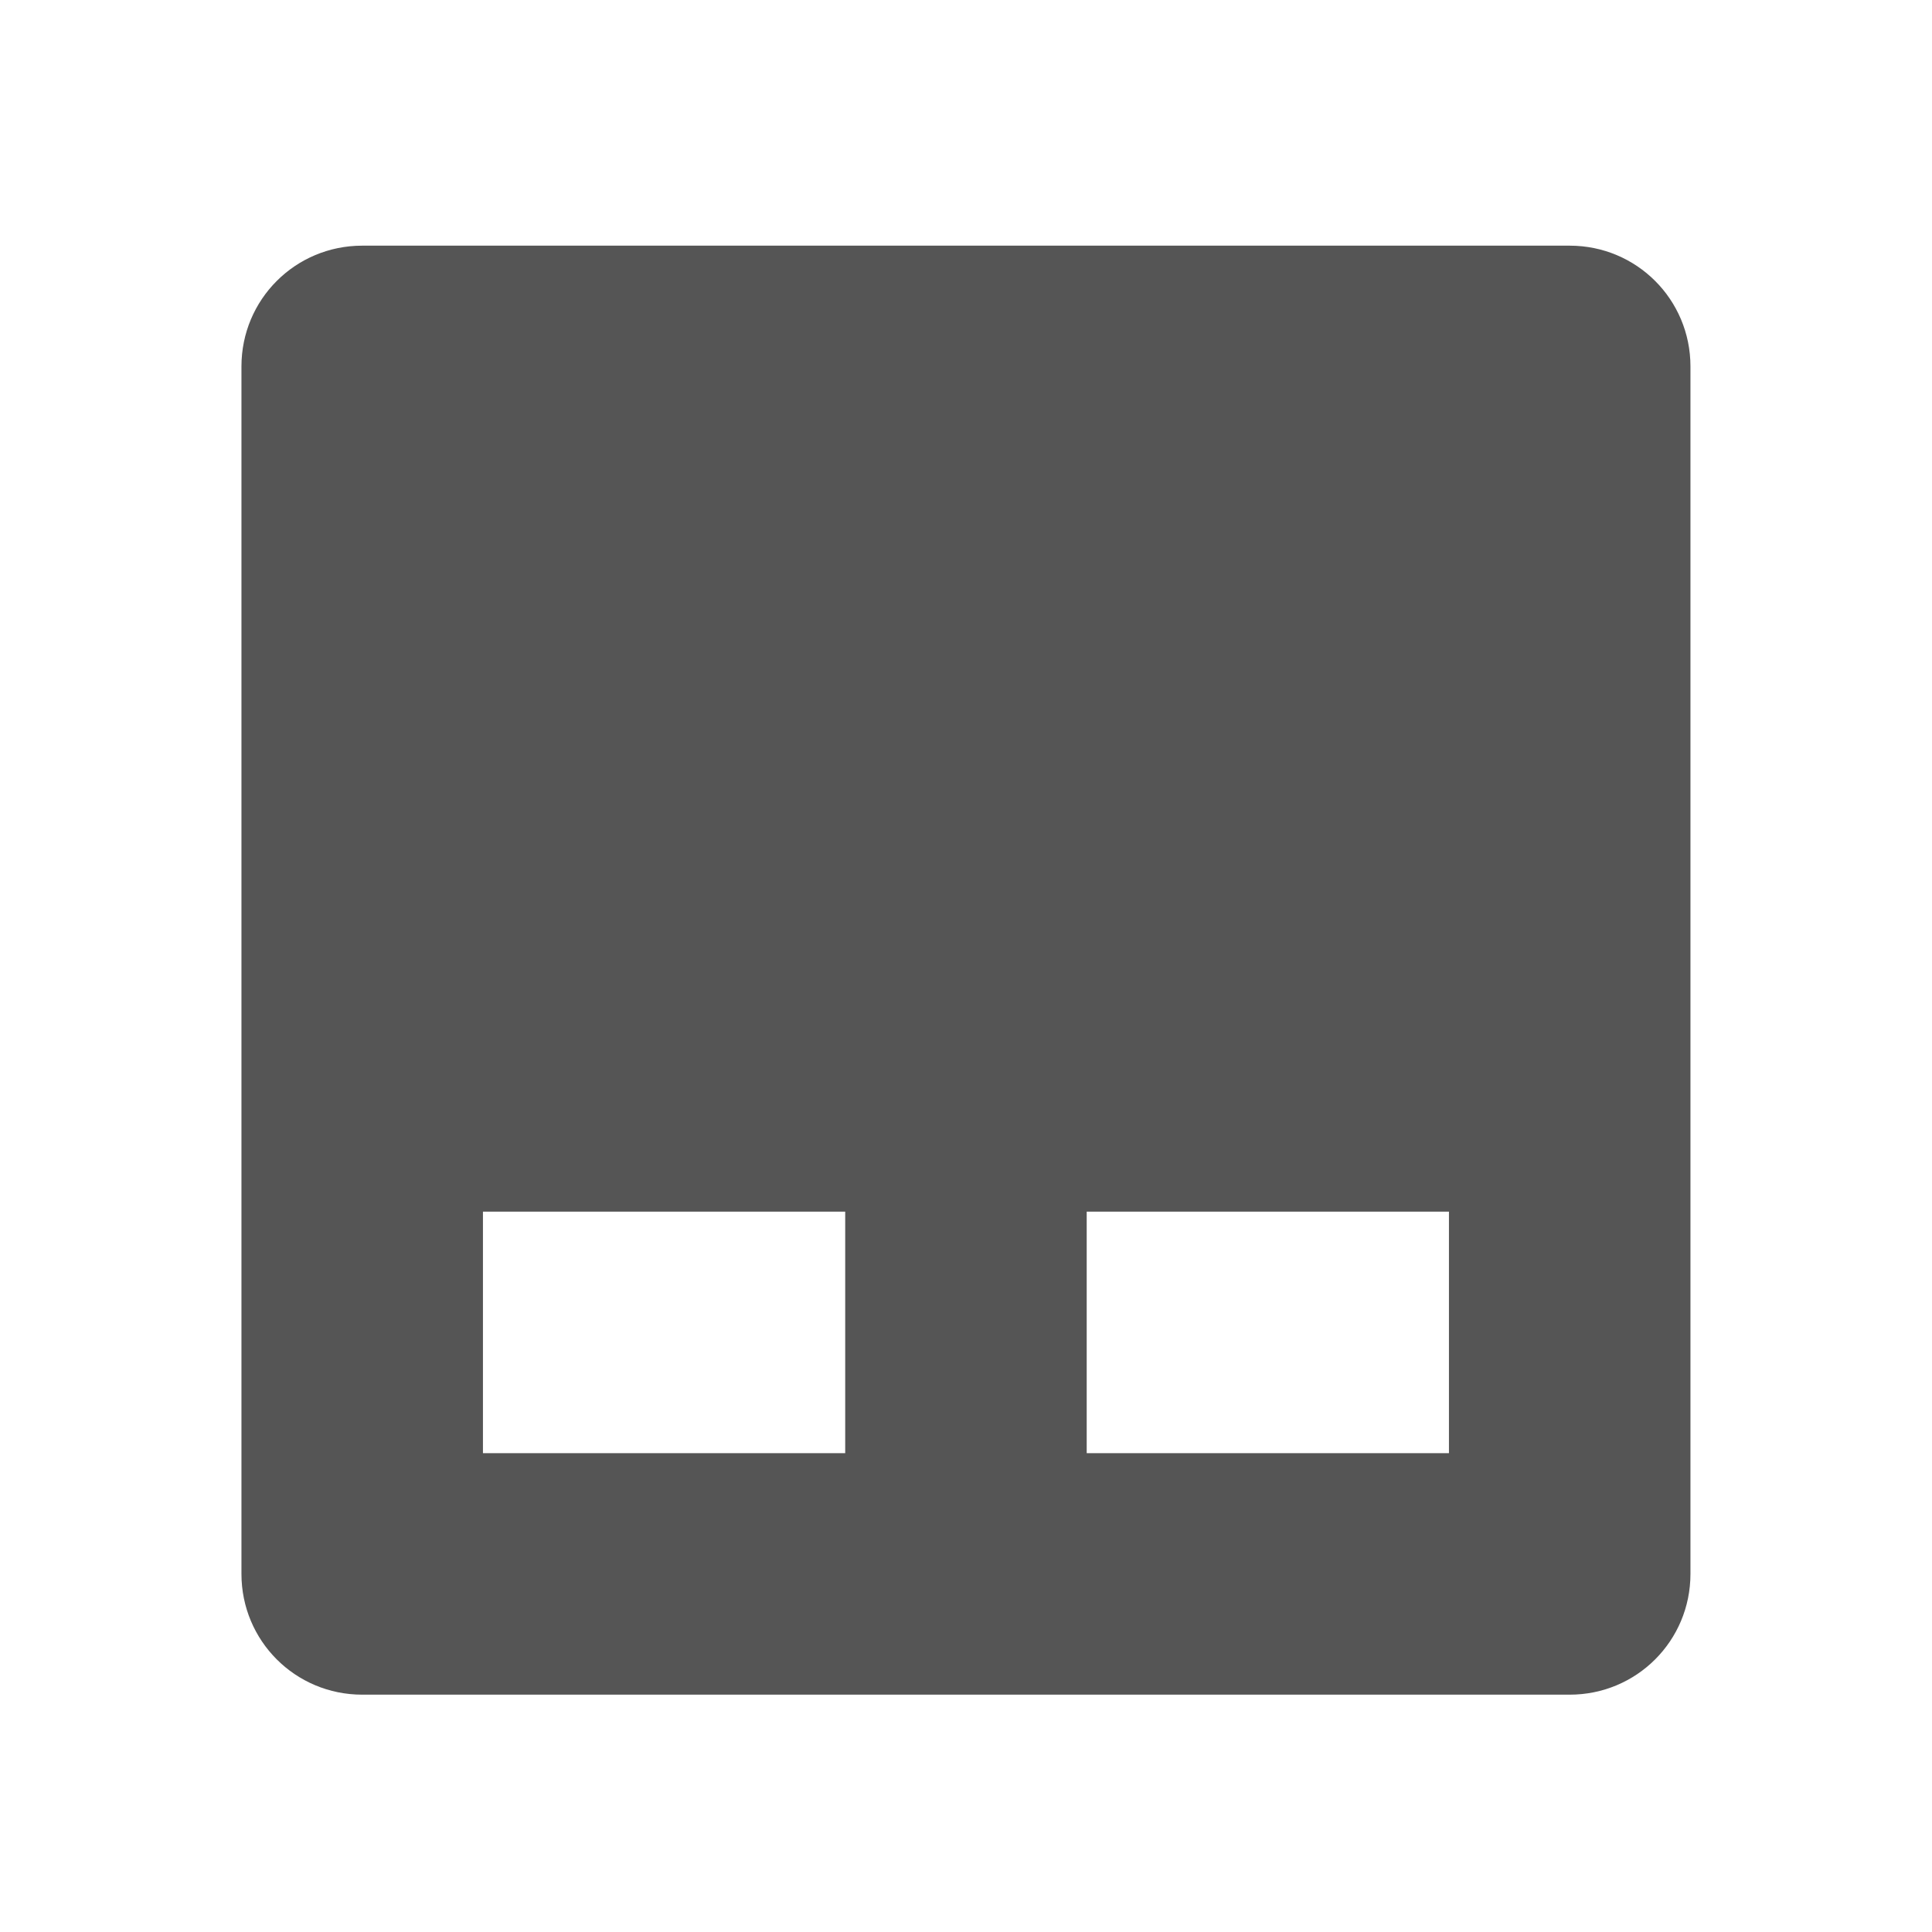
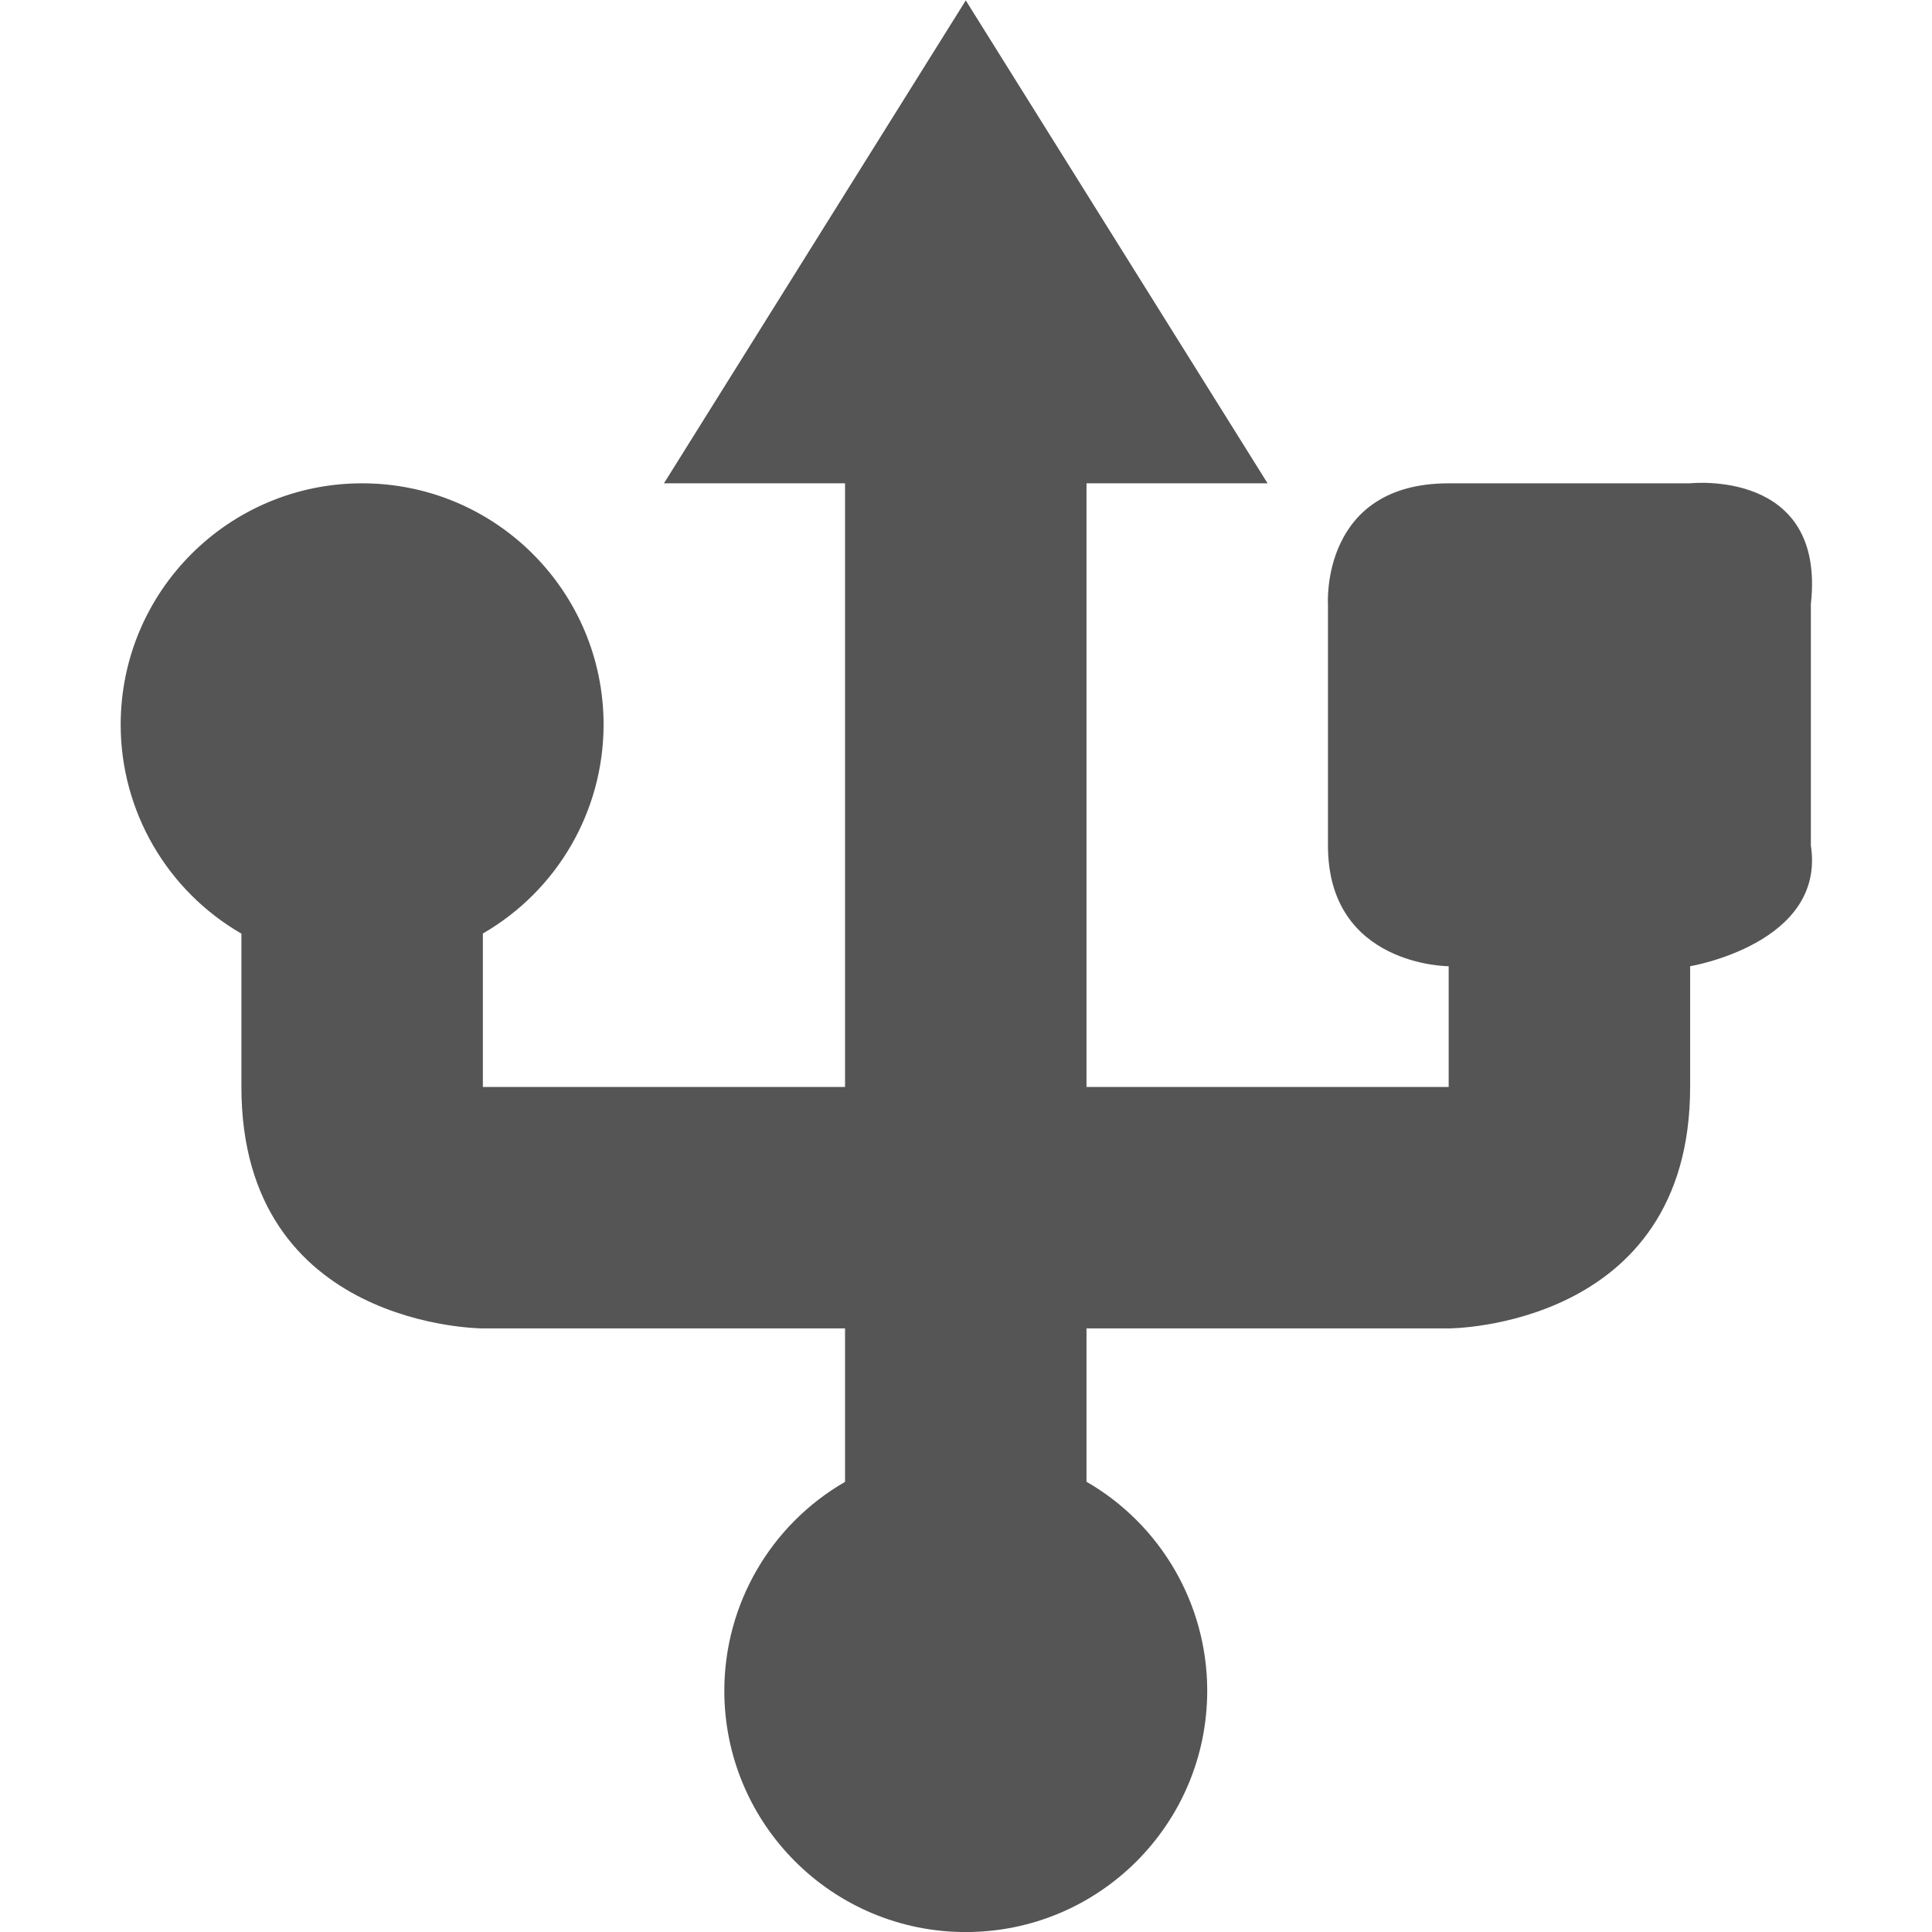
- <svg xmlns="http://www.w3.org/2000/svg" xmlns:ns1="http://www.openswatchbook.org/uri/2009/osb" height="16" id="svg7384" style="enable-background:new" version="1.1" width="16">
+ <svg xmlns="http://www.w3.org/2000/svg" xmlns:ns1="http://www.openswatchbook.org/uri/2009/osb" height="16.003" id="svg7384" style="enable-background:new" version="1.1" width="16">
  <defs id="defs7386">
    <linearGradient id="linearGradient5606" ns1:paint="solid">
      <stop id="stop5608" offset="0" style="stop-color:#000000;stop-opacity:1;" />
    </linearGradient>
-     <filter color-interpolation-filters="sRGB" id="filter7554">
+     <filter id="filter7554" style="color-interpolation-filters:sRGB">
      <feBlend id="feBlend7556" in2="BackgroundImage" mode="darken" />
    </filter>
  </defs>
-   <g id="layer9" style="display:inline" transform="translate(-385.0004,119.0345)" />
-   <g id="layer10" style="display:inline;filter:url(#filter7554)" transform="translate(-385.0004,119.0345)">
-     <path d="m 388,-117 c -0.554,0 -1,0.446 -1,1 l 0,10 c 0,0.554 0.446,1 1,1 l 10,0 c 0.554,0 1,-0.446 1,-1 l 0,-10 c 0,-0.554 -0.446,-1 -1,-1 z m 1,8 3,0 0,2 -3,0 z m 5,0 3,0 0,2 -3,0 z" id="path6108" style="fill:#555555;fill-opacity:1;stroke:none" />
+   <g id="layer9" style="display:inline" transform="translate(-405.0004,119.0034)" />
+   <g id="layer10" style="display:inline;filter:url(#filter7554)" transform="translate(-405.0004,119.0034)">
+     <path d="m 413,-119 -2.5,4 1.5,0 0,5 -3,0 0,-1.271 c 0.618,-0.357 0.999,-1.015 1,-1.729 0,-1.105 -0.895,-2 -2,-2 -1.105,0 -2,0.895 -2,2 5.6e-4,0.714 0.382,1.373 1,1.73 l 0,1.27 c 0,2 2,2 2,2 l 3,0 0,1.271 c -0.618,0.357 -0.999,1.015 -1,1.729 0,1.105 0.895,2 2,2 1.105,0 2,-0.895 2,-2 -5.6e-4,-0.714 -0.382,-1.373 -1,-1.73 l 0,-1.27 3,0 c 0,0 2,0 2,-2 l 0,-1 c 0,0 1.125,-0.188 1,-1 l 0,-2 c 0.125,-1.125 -1,-1 -1,-1 l -2,0 c -1.062,0 -1,1 -1,1 l 0,2 c 0,1 1,1 1,1 l 0,1 -3,0 0,-5 1.5,0 z" id="path10932" style="fill:#555555;fill-opacity:1;fill-rule:evenodd;stroke:none;stroke-width:1px;stroke-linecap:butt;stroke-linejoin:miter;stroke-opacity:1" />
  </g>
-   <g id="layer1" style="display:inline" transform="translate(-144.0002,-497.9654)" />
-   <g id="layer14" style="display:inline" transform="translate(-385.0004,119.0345)" />
-   <g id="layer15" style="display:inline" transform="translate(-385.0004,119.0345)" />
-   <g id="g71291" style="display:inline" transform="translate(-385.0004,119.0345)" />
-   <g id="layer2" style="display:inline" transform="translate(-144.0002,-347.9654)" />
-   <g id="g6058" style="display:inline" transform="translate(-144.0002,-347.9654)" />
-   <g id="layer12" style="display:inline" transform="translate(-385.0004,119.0345)" />
+   <g id="layer1" style="display:inline" transform="translate(-164.0002,-497.9966)" />
+   <g id="layer14" style="display:inline" transform="translate(-405.0004,119.0034)" />
+   <g id="layer15" style="display:inline" transform="translate(-405.0004,119.0034)" />
+   <g id="g71291" style="display:inline" transform="translate(-405.0004,119.0034)" />
+   <g id="layer2" style="display:inline" transform="translate(-164.0002,-347.9966)" />
+   <g id="g6058" style="display:inline" transform="translate(-164.0002,-347.9966)" />
+   <g id="layer12" style="display:inline" transform="translate(-405.0004,119.0034)" />
</svg>
